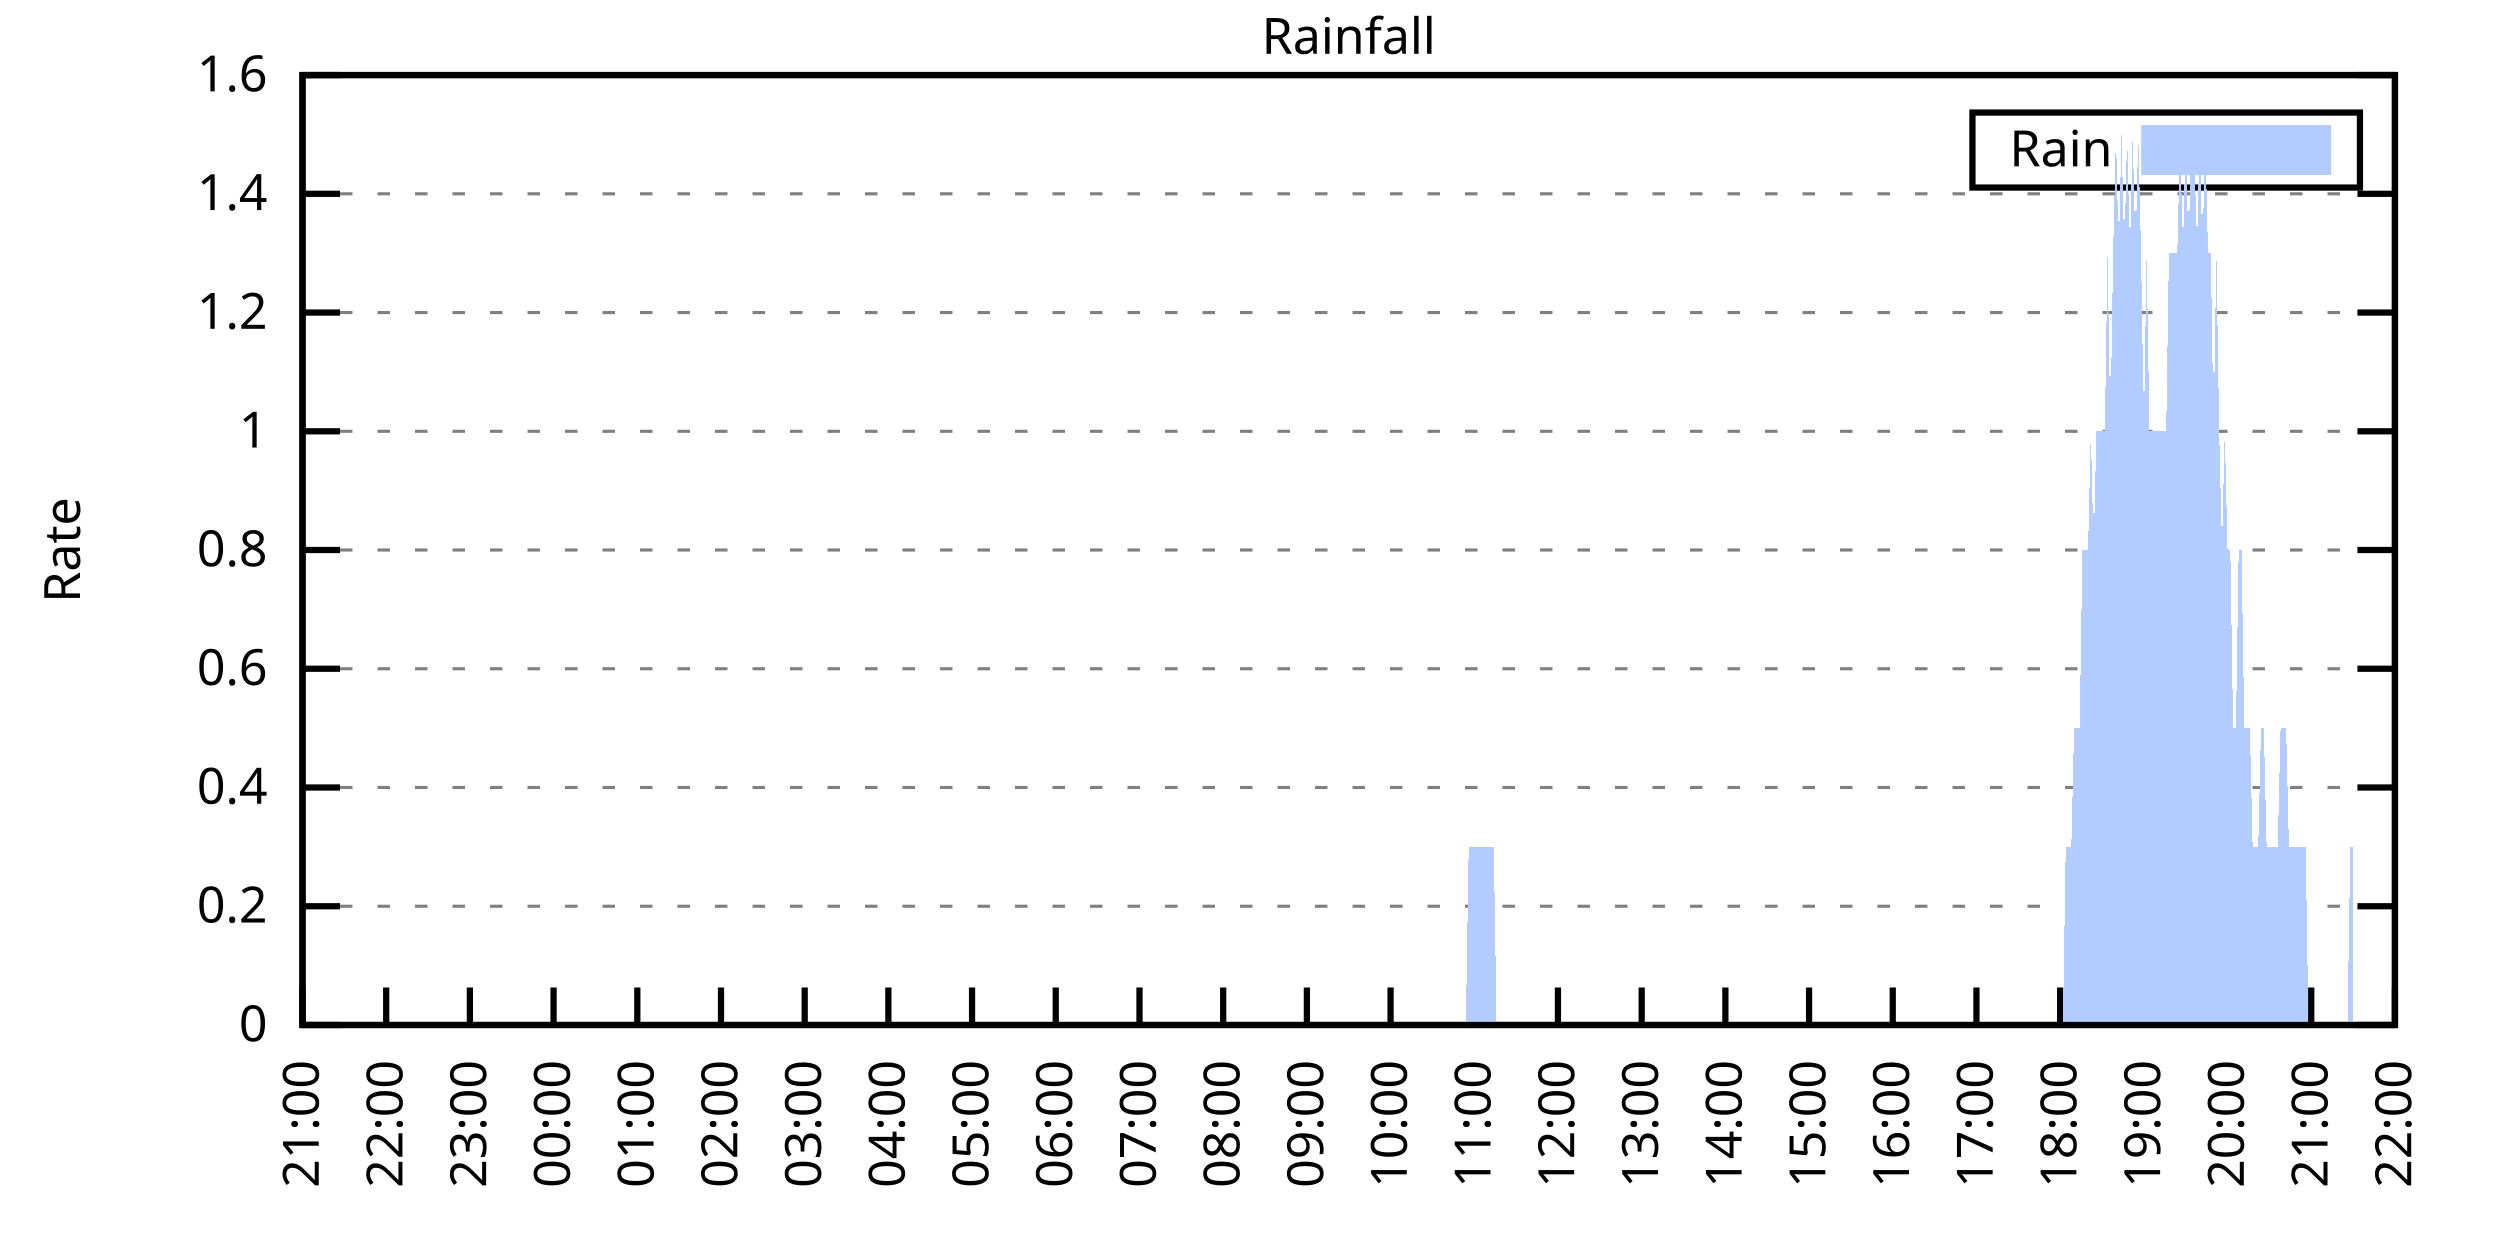
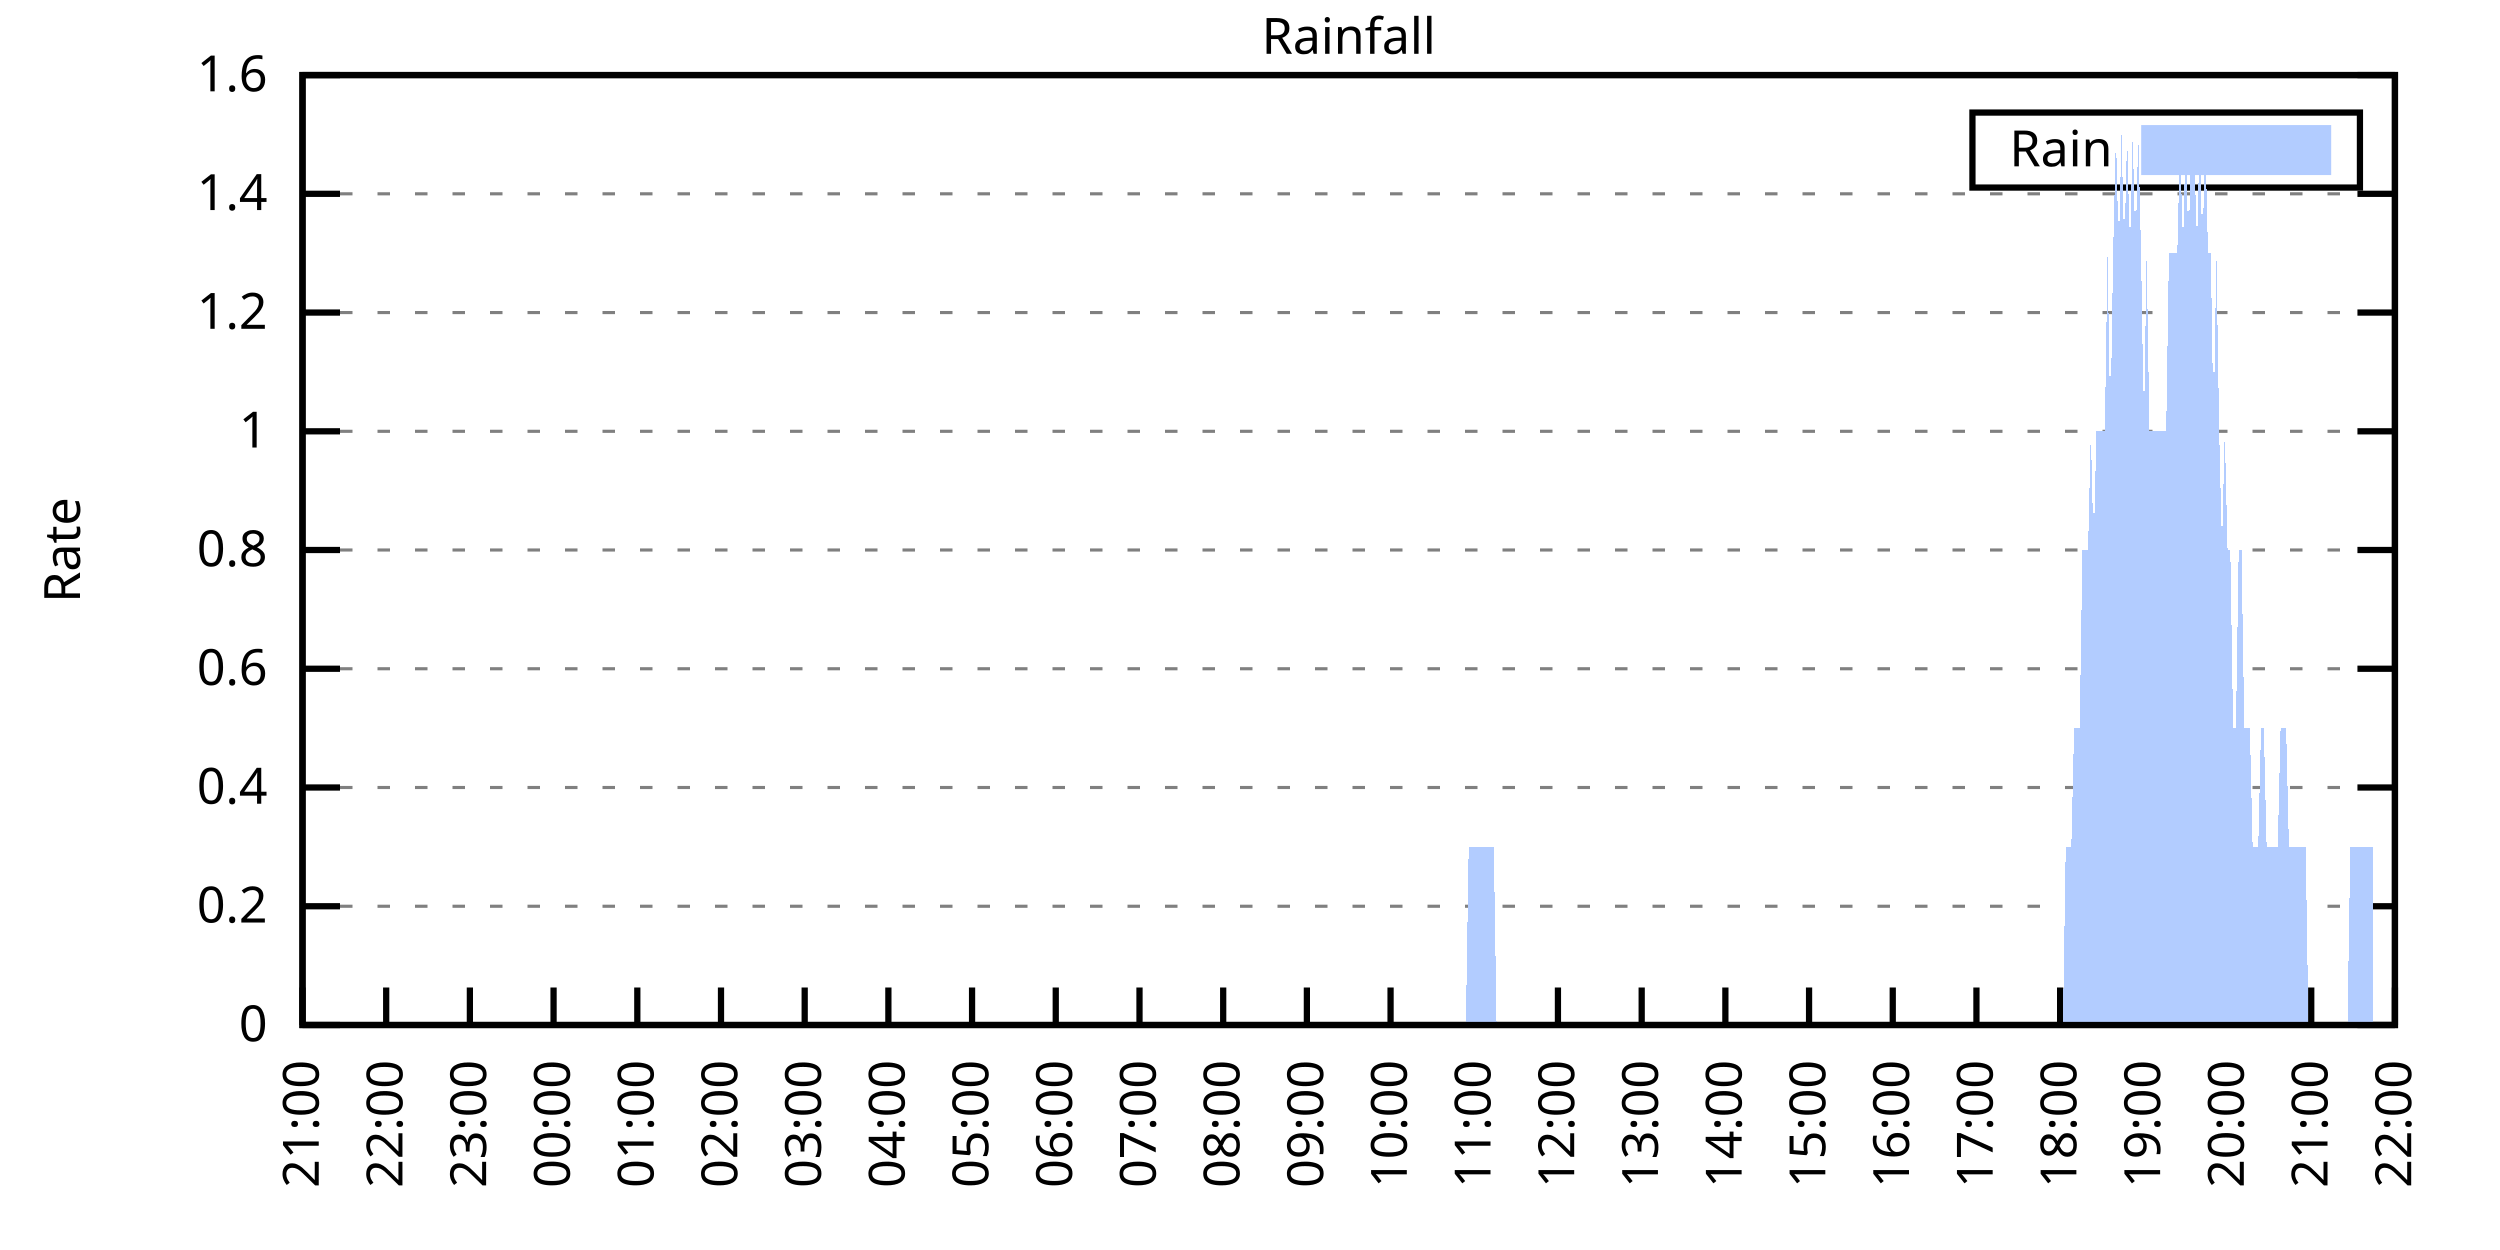
<svg xmlns="http://www.w3.org/2000/svg" xmlns:xlink="http://www.w3.org/1999/xlink" width="400" height="200" viewBox="0 0 400 200">
  <g id="gnuplot_canvas">
    <rect x="0" y="0" width="400" height="200" fill="none" />
    <defs>
      <circle id="gpDot" r="0.5" stroke-width="0.5" stroke="currentColor" />
      <path id="gpPt0" stroke-width="0.333" stroke="currentColor" d="M-1,0 h2 M0,-1 v2" />
      <path id="gpPt1" stroke-width="0.333" stroke="currentColor" d="M-1,-1 L1,1 M1,-1 L-1,1" />
      <path id="gpPt2" stroke-width="0.333" stroke="currentColor" d="M-1,0 L1,0 M0,-1 L0,1 M-1,-1 L1,1 M-1,1 L1,-1" />
      <rect id="gpPt3" stroke-width="0.333" stroke="currentColor" x="-1" y="-1" width="2" height="2" />
      <rect id="gpPt4" stroke-width="0.333" stroke="currentColor" fill="currentColor" x="-1" y="-1" width="2" height="2" />
      <circle id="gpPt5" stroke-width="0.333" stroke="currentColor" cx="0" cy="0" r="1" />
      <use xlink:href="#gpPt5" id="gpPt6" fill="currentColor" stroke="none" />
      <path id="gpPt7" stroke-width="0.333" stroke="currentColor" d="M0,-1.33 L-1.33,0.67 L1.33,0.67 z" />
      <use xlink:href="#gpPt7" id="gpPt8" fill="currentColor" stroke="none" />
      <use xlink:href="#gpPt7" id="gpPt9" stroke="currentColor" transform="rotate(180)" />
      <use xlink:href="#gpPt9" id="gpPt10" fill="currentColor" stroke="none" />
      <use xlink:href="#gpPt3" id="gpPt11" stroke="currentColor" transform="rotate(45)" />
      <use xlink:href="#gpPt11" id="gpPt12" fill="currentColor" stroke="none" />
      <path id="gpPt13" stroke-width="0.333" stroke="currentColor" d="M0,1.330 L1.265,0.411 L0.782,-1.067 L-0.782,-1.076 L-1.265,0.411 z" />
      <use xlink:href="#gpPt13" id="gpPt14" fill="currentColor" stroke="none" />
      <filter id="textbox" filterUnits="objectBoundingBox" x="0" y="0" height="1" width="1">
        <feFlood flood-color="white" flood-opacity="1" result="bgnd" />
        <feComposite in="SourceGraphic" in2="bgnd" operator="atop" />
      </filter>
      <filter id="greybox" filterUnits="objectBoundingBox" x="0" y="0" height="1" width="1">
        <feFlood flood-color="lightgrey" flood-opacity="1" result="grey" />
        <feComposite in="SourceGraphic" in2="grey" operator="atop" />
      </filter>
    </defs>
    <g fill="none" color="white" stroke="currentColor" stroke-width="1.00" stroke-linecap="butt" stroke-linejoin="miter">
</g>
    <g fill="none" color="black" stroke="currentColor" stroke-width="1.00" stroke-linecap="butt" stroke-linejoin="miter">
      <g stroke="none" shape-rendering="crispEdges">
        <polygon fill="rgb(255, 255, 255)" points="48.40,164.00 383.18,164.00 383.18,12.02 48.40,12.02 " />
      </g>
    </g>
    <g fill="none" color="black" stroke="currentColor" stroke-width="1.00" stroke-linecap="butt" stroke-linejoin="miter">
</g>
    <g fill="none" color="black" stroke="black" stroke-width="0.50" stroke-linecap="butt" stroke-linejoin="miter">
</g>
    <g fill="none" color="gray" stroke="currentColor" stroke-width="0.50" stroke-linecap="butt" stroke-linejoin="miter">
      <path stroke="gray" stroke-dasharray="2,4" class="gridline" d="M48.40,164.00 L383.19,164.00  " />
    </g>
    <g fill="none" color="gray" stroke="gray" stroke-width="1.00" stroke-linecap="butt" stroke-linejoin="miter">
</g>
    <g fill="none" color="black" stroke="currentColor" stroke-width="1.00" stroke-linecap="butt" stroke-linejoin="miter">
      <path stroke="black" d="M48.40,164.00 L54.40,164.00 M383.19,164.00 L377.19,164.00  " />
      <g transform="translate(42.80,166.60)" stroke="none" fill="black" font-family="Sans" font-size="8.00" text-anchor="end">
        <text>
          <tspan font-family="Sans"> 0</tspan>
        </text>
      </g>
    </g>
    <g fill="none" color="black" stroke="currentColor" stroke-width="1.00" stroke-linecap="butt" stroke-linejoin="miter">
</g>
    <g fill="none" color="black" stroke="black" stroke-width="0.50" stroke-linecap="butt" stroke-linejoin="miter">
</g>
    <g fill="none" color="gray" stroke="currentColor" stroke-width="0.50" stroke-linecap="butt" stroke-linejoin="miter">
      <path stroke="gray" stroke-dasharray="2,4" class="gridline" d="M48.40,145.00 L383.19,145.00  " />
    </g>
    <g fill="none" color="gray" stroke="gray" stroke-width="1.00" stroke-linecap="butt" stroke-linejoin="miter">
</g>
    <g fill="none" color="black" stroke="currentColor" stroke-width="1.00" stroke-linecap="butt" stroke-linejoin="miter">
      <path stroke="black" d="M48.40,145.00 L54.40,145.00 M383.19,145.00 L377.19,145.00  " />
      <g transform="translate(42.80,147.60)" stroke="none" fill="black" font-family="Sans" font-size="8.00" text-anchor="end">
        <text>
          <tspan font-family="Sans"> 0.2</tspan>
        </text>
      </g>
    </g>
    <g fill="none" color="black" stroke="currentColor" stroke-width="1.00" stroke-linecap="butt" stroke-linejoin="miter">
</g>
    <g fill="none" color="black" stroke="black" stroke-width="0.50" stroke-linecap="butt" stroke-linejoin="miter">
</g>
    <g fill="none" color="gray" stroke="currentColor" stroke-width="0.50" stroke-linecap="butt" stroke-linejoin="miter">
      <path stroke="gray" stroke-dasharray="2,4" class="gridline" d="M48.40,126.00 L383.19,126.00  " />
    </g>
    <g fill="none" color="gray" stroke="gray" stroke-width="1.00" stroke-linecap="butt" stroke-linejoin="miter">
</g>
    <g fill="none" color="black" stroke="currentColor" stroke-width="1.00" stroke-linecap="butt" stroke-linejoin="miter">
      <path stroke="black" d="M48.40,126.00 L54.40,126.00 M383.19,126.00 L377.19,126.00  " />
      <g transform="translate(42.80,128.60)" stroke="none" fill="black" font-family="Sans" font-size="8.00" text-anchor="end">
        <text>
          <tspan font-family="Sans"> 0.4</tspan>
        </text>
      </g>
    </g>
    <g fill="none" color="black" stroke="currentColor" stroke-width="1.00" stroke-linecap="butt" stroke-linejoin="miter">
</g>
    <g fill="none" color="black" stroke="black" stroke-width="0.50" stroke-linecap="butt" stroke-linejoin="miter">
</g>
    <g fill="none" color="gray" stroke="currentColor" stroke-width="0.50" stroke-linecap="butt" stroke-linejoin="miter">
      <path stroke="gray" stroke-dasharray="2,4" class="gridline" d="M48.40,107.00 L383.19,107.00  " />
    </g>
    <g fill="none" color="gray" stroke="gray" stroke-width="1.00" stroke-linecap="butt" stroke-linejoin="miter">
</g>
    <g fill="none" color="black" stroke="currentColor" stroke-width="1.00" stroke-linecap="butt" stroke-linejoin="miter">
      <path stroke="black" d="M48.40,107.00 L54.40,107.00 M383.19,107.00 L377.19,107.00  " />
      <g transform="translate(42.80,109.60)" stroke="none" fill="black" font-family="Sans" font-size="8.00" text-anchor="end">
        <text>
          <tspan font-family="Sans"> 0.6</tspan>
        </text>
      </g>
    </g>
    <g fill="none" color="black" stroke="currentColor" stroke-width="1.00" stroke-linecap="butt" stroke-linejoin="miter">
</g>
    <g fill="none" color="black" stroke="black" stroke-width="0.50" stroke-linecap="butt" stroke-linejoin="miter">
</g>
    <g fill="none" color="gray" stroke="currentColor" stroke-width="0.50" stroke-linecap="butt" stroke-linejoin="miter">
      <path stroke="gray" stroke-dasharray="2,4" class="gridline" d="M48.40,88.00 L383.19,88.00  " />
    </g>
    <g fill="none" color="gray" stroke="gray" stroke-width="1.00" stroke-linecap="butt" stroke-linejoin="miter">
</g>
    <g fill="none" color="black" stroke="currentColor" stroke-width="1.00" stroke-linecap="butt" stroke-linejoin="miter">
      <path stroke="black" d="M48.40,88.00 L54.40,88.00 M383.19,88.00 L377.19,88.00  " />
      <g transform="translate(42.80,90.60)" stroke="none" fill="black" font-family="Sans" font-size="8.00" text-anchor="end">
        <text>
          <tspan font-family="Sans"> 0.8</tspan>
        </text>
      </g>
    </g>
    <g fill="none" color="black" stroke="currentColor" stroke-width="1.00" stroke-linecap="butt" stroke-linejoin="miter">
</g>
    <g fill="none" color="black" stroke="black" stroke-width="0.50" stroke-linecap="butt" stroke-linejoin="miter">
</g>
    <g fill="none" color="gray" stroke="currentColor" stroke-width="0.50" stroke-linecap="butt" stroke-linejoin="miter">
      <path stroke="gray" stroke-dasharray="2,4" class="gridline" d="M48.40,69.01 L383.19,69.01  " />
    </g>
    <g fill="none" color="gray" stroke="gray" stroke-width="1.00" stroke-linecap="butt" stroke-linejoin="miter">
</g>
    <g fill="none" color="black" stroke="currentColor" stroke-width="1.00" stroke-linecap="butt" stroke-linejoin="miter">
      <path stroke="black" d="M48.40,69.01 L54.40,69.01 M383.19,69.01 L377.19,69.01  " />
      <g transform="translate(42.80,71.61)" stroke="none" fill="black" font-family="Sans" font-size="8.00" text-anchor="end">
        <text>
          <tspan font-family="Sans"> 1</tspan>
        </text>
      </g>
    </g>
    <g fill="none" color="black" stroke="currentColor" stroke-width="1.00" stroke-linecap="butt" stroke-linejoin="miter">
</g>
    <g fill="none" color="black" stroke="black" stroke-width="0.50" stroke-linecap="butt" stroke-linejoin="miter">
</g>
    <g fill="none" color="gray" stroke="currentColor" stroke-width="0.50" stroke-linecap="butt" stroke-linejoin="miter">
      <path stroke="gray" stroke-dasharray="2,4" class="gridline" d="M48.40,50.01 L383.19,50.01  " />
    </g>
    <g fill="none" color="gray" stroke="gray" stroke-width="1.00" stroke-linecap="butt" stroke-linejoin="miter">
</g>
    <g fill="none" color="black" stroke="currentColor" stroke-width="1.00" stroke-linecap="butt" stroke-linejoin="miter">
      <path stroke="black" d="M48.40,50.01 L54.40,50.01 M383.19,50.01 L377.19,50.01  " />
      <g transform="translate(42.80,52.61)" stroke="none" fill="black" font-family="Sans" font-size="8.00" text-anchor="end">
        <text>
          <tspan font-family="Sans"> 1.2</tspan>
        </text>
      </g>
    </g>
    <g fill="none" color="black" stroke="currentColor" stroke-width="1.00" stroke-linecap="butt" stroke-linejoin="miter">
</g>
    <g fill="none" color="black" stroke="black" stroke-width="0.50" stroke-linecap="butt" stroke-linejoin="miter">
</g>
    <g fill="none" color="gray" stroke="currentColor" stroke-width="0.50" stroke-linecap="butt" stroke-linejoin="miter">
      <path stroke="gray" stroke-dasharray="2,4" class="gridline" d="M48.40,31.01 L383.19,31.01  " />
    </g>
    <g fill="none" color="gray" stroke="gray" stroke-width="1.00" stroke-linecap="butt" stroke-linejoin="miter">
</g>
    <g fill="none" color="black" stroke="currentColor" stroke-width="1.00" stroke-linecap="butt" stroke-linejoin="miter">
      <path stroke="black" d="M48.40,31.01 L54.40,31.01 M383.19,31.01 L377.19,31.01  " />
      <g transform="translate(42.80,33.61)" stroke="none" fill="black" font-family="Sans" font-size="8.00" text-anchor="end">
        <text>
          <tspan font-family="Sans"> 1.4</tspan>
        </text>
      </g>
    </g>
    <g fill="none" color="black" stroke="currentColor" stroke-width="1.00" stroke-linecap="butt" stroke-linejoin="miter">
</g>
    <g fill="none" color="black" stroke="black" stroke-width="0.50" stroke-linecap="butt" stroke-linejoin="miter">
</g>
    <g fill="none" color="gray" stroke="currentColor" stroke-width="0.50" stroke-linecap="butt" stroke-linejoin="miter">
      <path stroke="gray" stroke-dasharray="2,4" class="gridline" d="M48.40,12.01 L383.19,12.01  " />
    </g>
    <g fill="none" color="gray" stroke="gray" stroke-width="1.00" stroke-linecap="butt" stroke-linejoin="miter">
</g>
    <g fill="none" color="black" stroke="currentColor" stroke-width="1.00" stroke-linecap="butt" stroke-linejoin="miter">
      <path stroke="black" d="M48.40,12.01 L54.40,12.01 M383.19,12.01 L377.19,12.01  " />
      <g transform="translate(42.80,14.61)" stroke="none" fill="black" font-family="Sans" font-size="8.00" text-anchor="end">
        <text>
          <tspan font-family="Sans"> 1.6</tspan>
        </text>
      </g>
    </g>
    <g fill="none" color="black" stroke="currentColor" stroke-width="1.00" stroke-linecap="butt" stroke-linejoin="miter">
      <path stroke="black" d="M48.40,164.00 L48.40,158.00  " />
      <g transform="translate(51.00,169.60) rotate(270.00)" stroke="none" fill="black" font-family="Sans" font-size="8.00" text-anchor="end">
        <text>
          <tspan font-family="Sans">21:00</tspan>
        </text>
      </g>
    </g>
    <g fill="none" color="black" stroke="currentColor" stroke-width="1.00" stroke-linecap="butt" stroke-linejoin="miter">
      <path stroke="black" d="M61.79,164.00 L61.79,158.00  " />
      <g transform="translate(64.39,169.60) rotate(270.00)" stroke="none" fill="black" font-family="Sans" font-size="8.00" text-anchor="end">
        <text>
          <tspan font-family="Sans">22:00</tspan>
        </text>
      </g>
    </g>
    <g fill="none" color="black" stroke="currentColor" stroke-width="1.00" stroke-linecap="butt" stroke-linejoin="miter">
      <path stroke="black" d="M75.18,164.00 L75.18,158.00  " />
      <g transform="translate(77.78,169.60) rotate(270.00)" stroke="none" fill="black" font-family="Sans" font-size="8.00" text-anchor="end">
        <text>
          <tspan font-family="Sans">23:00</tspan>
        </text>
      </g>
    </g>
    <g fill="none" color="black" stroke="currentColor" stroke-width="1.00" stroke-linecap="butt" stroke-linejoin="miter">
      <path stroke="black" d="M88.57,164.00 L88.57,158.00  " />
      <g transform="translate(91.17,169.60) rotate(270.00)" stroke="none" fill="black" font-family="Sans" font-size="8.00" text-anchor="end">
        <text>
          <tspan font-family="Sans">00:00</tspan>
        </text>
      </g>
    </g>
    <g fill="none" color="black" stroke="currentColor" stroke-width="1.00" stroke-linecap="butt" stroke-linejoin="miter">
      <path stroke="black" d="M101.97,164.00 L101.97,158.00  " />
      <g transform="translate(104.57,169.60) rotate(270.00)" stroke="none" fill="black" font-family="Sans" font-size="8.00" text-anchor="end">
        <text>
          <tspan font-family="Sans">01:00</tspan>
        </text>
      </g>
    </g>
    <g fill="none" color="black" stroke="currentColor" stroke-width="1.00" stroke-linecap="butt" stroke-linejoin="miter">
      <path stroke="black" d="M115.36,164.00 L115.36,158.00  " />
      <g transform="translate(117.96,169.60) rotate(270.00)" stroke="none" fill="black" font-family="Sans" font-size="8.00" text-anchor="end">
        <text>
          <tspan font-family="Sans">02:00</tspan>
        </text>
      </g>
    </g>
    <g fill="none" color="black" stroke="currentColor" stroke-width="1.00" stroke-linecap="butt" stroke-linejoin="miter">
      <path stroke="black" d="M128.75,164.00 L128.75,158.00  " />
      <g transform="translate(131.35,169.60) rotate(270.00)" stroke="none" fill="black" font-family="Sans" font-size="8.00" text-anchor="end">
        <text>
          <tspan font-family="Sans">03:00</tspan>
        </text>
      </g>
    </g>
    <g fill="none" color="black" stroke="currentColor" stroke-width="1.00" stroke-linecap="butt" stroke-linejoin="miter">
      <path stroke="black" d="M142.14,164.00 L142.14,158.00  " />
      <g transform="translate(144.74,169.60) rotate(270.00)" stroke="none" fill="black" font-family="Sans" font-size="8.00" text-anchor="end">
        <text>
          <tspan font-family="Sans">04:00</tspan>
        </text>
      </g>
    </g>
    <g fill="none" color="black" stroke="currentColor" stroke-width="1.00" stroke-linecap="butt" stroke-linejoin="miter">
      <path stroke="black" d="M155.53,164.00 L155.53,158.00  " />
      <g transform="translate(158.13,169.60) rotate(270.00)" stroke="none" fill="black" font-family="Sans" font-size="8.00" text-anchor="end">
        <text>
          <tspan font-family="Sans">05:00</tspan>
        </text>
      </g>
    </g>
    <g fill="none" color="black" stroke="currentColor" stroke-width="1.00" stroke-linecap="butt" stroke-linejoin="miter">
      <path stroke="black" d="M168.92,164.00 L168.92,158.00  " />
      <g transform="translate(171.52,169.60) rotate(270.00)" stroke="none" fill="black" font-family="Sans" font-size="8.00" text-anchor="end">
        <text>
          <tspan font-family="Sans">06:00</tspan>
        </text>
      </g>
    </g>
    <g fill="none" color="black" stroke="currentColor" stroke-width="1.00" stroke-linecap="butt" stroke-linejoin="miter">
      <path stroke="black" d="M182.32,164.00 L182.32,158.00  " />
      <g transform="translate(184.92,169.60) rotate(270.00)" stroke="none" fill="black" font-family="Sans" font-size="8.00" text-anchor="end">
        <text>
          <tspan font-family="Sans">07:00</tspan>
        </text>
      </g>
    </g>
    <g fill="none" color="black" stroke="currentColor" stroke-width="1.00" stroke-linecap="butt" stroke-linejoin="miter">
      <path stroke="black" d="M195.71,164.00 L195.71,158.00  " />
      <g transform="translate(198.31,169.60) rotate(270.00)" stroke="none" fill="black" font-family="Sans" font-size="8.00" text-anchor="end">
        <text>
          <tspan font-family="Sans">08:00</tspan>
        </text>
      </g>
    </g>
    <g fill="none" color="black" stroke="currentColor" stroke-width="1.00" stroke-linecap="butt" stroke-linejoin="miter">
      <path stroke="black" d="M209.10,164.00 L209.10,158.00  " />
      <g transform="translate(211.70,169.60) rotate(270.00)" stroke="none" fill="black" font-family="Sans" font-size="8.00" text-anchor="end">
        <text>
          <tspan font-family="Sans">09:00</tspan>
        </text>
      </g>
    </g>
    <g fill="none" color="black" stroke="currentColor" stroke-width="1.00" stroke-linecap="butt" stroke-linejoin="miter">
      <path stroke="black" d="M222.49,164.00 L222.49,158.00  " />
      <g transform="translate(225.09,169.60) rotate(270.00)" stroke="none" fill="black" font-family="Sans" font-size="8.00" text-anchor="end">
        <text>
          <tspan font-family="Sans">10:00</tspan>
        </text>
      </g>
    </g>
    <g fill="none" color="black" stroke="currentColor" stroke-width="1.00" stroke-linecap="butt" stroke-linejoin="miter">
      <path stroke="black" d="M235.88,164.00 L235.88,158.00  " />
      <g transform="translate(238.48,169.60) rotate(270.00)" stroke="none" fill="black" font-family="Sans" font-size="8.00" text-anchor="end">
        <text>
          <tspan font-family="Sans">11:00</tspan>
        </text>
      </g>
    </g>
    <g fill="none" color="black" stroke="currentColor" stroke-width="1.00" stroke-linecap="butt" stroke-linejoin="miter">
      <path stroke="black" d="M249.27,164.00 L249.27,158.00  " />
      <g transform="translate(251.87,169.60) rotate(270.00)" stroke="none" fill="black" font-family="Sans" font-size="8.00" text-anchor="end">
        <text>
          <tspan font-family="Sans">12:00</tspan>
        </text>
      </g>
    </g>
    <g fill="none" color="black" stroke="currentColor" stroke-width="1.00" stroke-linecap="butt" stroke-linejoin="miter">
      <path stroke="black" d="M262.67,164.00 L262.67,158.00  " />
      <g transform="translate(265.27,169.60) rotate(270.00)" stroke="none" fill="black" font-family="Sans" font-size="8.00" text-anchor="end">
        <text>
          <tspan font-family="Sans">13:00</tspan>
        </text>
      </g>
    </g>
    <g fill="none" color="black" stroke="currentColor" stroke-width="1.00" stroke-linecap="butt" stroke-linejoin="miter">
      <path stroke="black" d="M276.06,164.00 L276.06,158.00  " />
      <g transform="translate(278.66,169.60) rotate(270.00)" stroke="none" fill="black" font-family="Sans" font-size="8.00" text-anchor="end">
        <text>
          <tspan font-family="Sans">14:00</tspan>
        </text>
      </g>
    </g>
    <g fill="none" color="black" stroke="currentColor" stroke-width="1.00" stroke-linecap="butt" stroke-linejoin="miter">
      <path stroke="black" d="M289.45,164.00 L289.45,158.00  " />
      <g transform="translate(292.05,169.60) rotate(270.00)" stroke="none" fill="black" font-family="Sans" font-size="8.00" text-anchor="end">
        <text>
          <tspan font-family="Sans">15:00</tspan>
        </text>
      </g>
    </g>
    <g fill="none" color="black" stroke="currentColor" stroke-width="1.00" stroke-linecap="butt" stroke-linejoin="miter">
      <path stroke="black" d="M302.84,164.00 L302.84,158.00  " />
      <g transform="translate(305.44,169.60) rotate(270.00)" stroke="none" fill="black" font-family="Sans" font-size="8.00" text-anchor="end">
        <text>
          <tspan font-family="Sans">16:00</tspan>
        </text>
      </g>
    </g>
    <g fill="none" color="black" stroke="currentColor" stroke-width="1.00" stroke-linecap="butt" stroke-linejoin="miter">
      <path stroke="black" d="M316.23,164.00 L316.23,158.00  " />
      <g transform="translate(318.83,169.60) rotate(270.00)" stroke="none" fill="black" font-family="Sans" font-size="8.00" text-anchor="end">
        <text>
          <tspan font-family="Sans">17:00</tspan>
        </text>
      </g>
    </g>
    <g fill="none" color="black" stroke="currentColor" stroke-width="1.00" stroke-linecap="butt" stroke-linejoin="miter">
      <path stroke="black" d="M329.62,164.00 L329.62,158.00  " />
      <g transform="translate(332.22,169.60) rotate(270.00)" stroke="none" fill="black" font-family="Sans" font-size="8.00" text-anchor="end">
        <text>
          <tspan font-family="Sans">18:00</tspan>
        </text>
      </g>
    </g>
    <g fill="none" color="black" stroke="currentColor" stroke-width="1.00" stroke-linecap="butt" stroke-linejoin="miter">
      <path stroke="black" d="M343.02,164.00 L343.02,158.00  " />
      <g transform="translate(345.62,169.60) rotate(270.00)" stroke="none" fill="black" font-family="Sans" font-size="8.00" text-anchor="end">
        <text>
          <tspan font-family="Sans">19:00</tspan>
        </text>
      </g>
    </g>
    <g fill="none" color="black" stroke="currentColor" stroke-width="1.00" stroke-linecap="butt" stroke-linejoin="miter">
      <path stroke="black" d="M356.41,164.00 L356.41,158.00  " />
      <g transform="translate(359.01,169.60) rotate(270.00)" stroke="none" fill="black" font-family="Sans" font-size="8.00" text-anchor="end">
        <text>
          <tspan font-family="Sans">20:00</tspan>
        </text>
      </g>
    </g>
    <g fill="none" color="black" stroke="currentColor" stroke-width="1.00" stroke-linecap="butt" stroke-linejoin="miter">
      <path stroke="black" d="M369.80,164.00 L369.80,158.00  " />
      <g transform="translate(372.40,169.60) rotate(270.00)" stroke="none" fill="black" font-family="Sans" font-size="8.00" text-anchor="end">
        <text>
          <tspan font-family="Sans">21:00</tspan>
        </text>
      </g>
    </g>
    <g fill="none" color="black" stroke="currentColor" stroke-width="1.00" stroke-linecap="butt" stroke-linejoin="miter">
      <path stroke="black" d="M383.19,164.00 L383.19,158.00  " />
      <g transform="translate(385.79,169.60) rotate(270.00)" stroke="none" fill="black" font-family="Sans" font-size="8.00" text-anchor="end">
        <text>
          <tspan font-family="Sans">22:00</tspan>
        </text>
      </g>
    </g>
    <g fill="none" color="black" stroke="currentColor" stroke-width="1.00" stroke-linecap="butt" stroke-linejoin="miter">
</g>
    <g fill="none" color="black" stroke="currentColor" stroke-width="1.00" stroke-linecap="butt" stroke-linejoin="miter">
      <path stroke="black" d="M48.40,12.01 L48.40,164.00 L383.19,164.00 L383.19,12.01 L48.40,12.01 Z  " />
    </g>
    <g fill="none" color="black" stroke="currentColor" stroke-width="1.00" stroke-linecap="butt" stroke-linejoin="miter">
</g>
    <g fill="none" color="black" stroke="currentColor" stroke-width="1.00" stroke-linecap="butt" stroke-linejoin="miter">
      <path stroke="black" d="M315.59,30.01 L315.59,18.01 L377.59,18.01 L377.59,30.01 L315.59,30.01 Z  " />
    </g>
    <g id="Rainfall_plot_1">
      <g fill="none" color="white" stroke="black" stroke-width="2.00" stroke-linecap="butt" stroke-linejoin="miter">
</g>
      <g fill="none" color="black" stroke="currentColor" stroke-width="2.00" stroke-linecap="butt" stroke-linejoin="miter">
        <g transform="translate(337.99,26.61)" stroke="none" fill="black" font-family="Sans" font-size="8.00" text-anchor="end">
          <text>
            <tspan font-family="Sans">Rain</tspan>
          </text>
        </g>
      </g>
      <g fill="none" color="black" stroke="currentColor" stroke-width="2.00" stroke-linecap="butt" stroke-linejoin="miter">
        <g stroke="none" shape-rendering="crispEdges">
          <polygon fill="rgb(178, 204, 255)" points="343.59,27.01 371.99,27.01 371.99,21.01 343.59,21.01 " />
        </g>
        <path stroke="rgb(178, 204, 255)" d="M343.59,27.01 L371.99,27.01 L371.99,21.01 L343.59,21.01 L343.59,27.01 Z  " />
      </g>
      <g fill="none" color="black" stroke="currentColor" stroke-width="2.00" stroke-linecap="butt" stroke-linejoin="miter">
        <g stroke="none" shape-rendering="crispEdges">
-           <polygon fill="rgb(178, 204, 255)" points="55.32,164.00 55.54,164.00 55.99,164.00 56.43,164.00 56.88,164.00 57.33,164.00 57.77,164.00 58.22,164.00 58.67,164.00 59.11,164.00 59.56,164.00 60.01,164.00 60.45,164.00 60.90,164.00 61.35,164.00 61.79,164.00 62.24,164.00 62.68,164.00 63.13,164.00 63.58,164.00 64.02,164.00 64.47,164.00 64.92,164.00 65.36,164.00 65.81,164.00 66.26,164.00 66.70,164.00 67.15,164.00 67.59,164.00 68.04,164.00 68.49,164.00 68.93,164.00 69.38,164.00 69.83,164.00 70.27,164.00 70.72,164.00 71.17,164.00 71.61,164.00 72.06,164.00 72.50,164.00 72.95,164.00 73.40,164.00 73.84,164.00 74.29,164.00 74.74,164.00 75.18,164.00 75.63,164.00 76.08,164.00 76.52,164.00 76.97,164.00 77.42,164.00 77.86,164.00 78.31,164.00 78.75,164.00 79.20,164.00 79.65,164.00 80.09,164.00 80.54,164.00 80.99,164.00 81.43,164.00 81.88,164.00 82.33,164.00 82.77,164.00 83.22,164.00 83.66,164.00 84.11,164.00 84.56,164.00 85.00,164.00 85.45,164.00 85.90,164.00 86.34,164.00 86.79,164.00 87.24,164.00 87.68,164.00 88.13,164.00 88.57,164.00 89.02,164.00 89.47,164.00 89.91,164.00 90.36,164.00 90.81,164.00 91.25,164.00 91.70,164.00 92.15,164.00 92.59,164.00 93.04,164.00 93.49,164.00 93.93,164.00 94.38,164.00 94.82,164.00 95.27,164.00 95.72,164.00 96.16,164.00 96.61,164.00 97.06,164.00 97.50,164.00 97.95,164.00 98.40,164.00 98.84,164.00 99.29,164.00 99.73,164.00 100.18,164.00 100.63,164.00 101.07,164.00 101.52,164.00 101.97,164.00 102.41,164.00 102.86,164.00 103.31,164.00 103.75,164.00 104.20,164.00 104.64,164.00 105.09,164.00 105.54,164.00 105.98,164.00 106.43,164.00 106.88,164.00 107.32,164.00 107.77,164.00 108.22,164.00 108.66,164.00 109.11,164.00 109.55,164.00 110.00,164.00 110.45,164.00 110.89,164.00 111.34,164.00 111.79,164.00 112.23,164.00 112.68,164.00 113.13,164.00 113.57,164.00 114.02,164.00 114.47,164.00 114.91,164.00 115.36,164.00 115.80,164.00 116.25,164.00 116.70,164.00 117.14,164.00 117.59,164.00 118.04,164.00 118.48,164.00 118.93,164.00 119.38,164.00 119.82,164.00 120.27,164.00 120.71,164.00 121.16,164.00 121.61,164.00 122.05,164.00 122.50,164.00 122.95,164.00 123.39,164.00 123.84,164.00 124.29,164.00 124.73,164.00 125.18,164.00 125.62,164.00 126.07,164.00 126.52,164.00 126.96,164.00 127.41,164.00 127.86,164.00 128.30,164.00 128.75,164.00 129.20,164.00 129.64,164.00 130.09,164.00 130.54,164.00 130.98,164.00 131.43,164.00 131.87,164.00 132.32,164.00 132.77,164.00 133.21,164.00 133.66,164.00 134.11,164.00 134.55,164.00 135.00,164.00 135.45,164.00 135.89,164.00 136.34,164.00 136.78,164.00 137.23,164.00 137.68,164.00 138.12,164.00 138.57,164.00 139.02,164.00 139.46,164.00 139.91,164.00 140.36,164.00 140.80,164.00 141.25,164.00 141.69,164.00 142.14,164.00 142.59,164.00 143.03,164.00 143.48,164.00 143.93,164.00 144.37,164.00 144.82,164.00 145.27,164.00 145.71,164.00 146.16,164.00 146.61,164.00 147.05,164.00 147.50,164.00 147.94,164.00 148.39,164.00 148.84,164.00 149.28,164.00 149.73,164.00 150.18,164.00 150.62,164.00 151.07,164.00 151.52,164.00 151.96,164.00 152.41,164.00 152.85,164.00 153.30,164.00 153.75,164.00 154.19,164.00 154.64,164.00 155.09,164.00 155.53,164.00 155.98,164.00 156.43,164.00 156.87,164.00 157.32,164.00 157.76,164.00 158.21,164.00 158.66,164.00 159.10,164.00 159.55,164.00 160.00,164.00 160.44,164.00 160.89,164.00 161.34,164.00 161.78,164.00 162.23,164.00 162.67,164.00 163.12,164.00 163.57,164.00 164.01,164.00 164.46,164.00 164.91,164.00 165.35,164.00 165.80,164.00 166.25,164.00 166.69,164.00 167.14,164.00 167.59,164.00 168.03,164.00 168.48,164.00 168.92,164.00 169.37,164.00 169.82,164.00 170.26,164.00 170.71,164.00 171.16,164.00 171.60,164.00 172.05,164.00 172.50,164.00 172.94,164.00 173.39,164.00 173.83,164.00 174.28,164.00 174.73,164.00 175.17,164.00 175.62,164.00 176.07,164.00 176.51,164.00 176.96,164.00 177.41,164.00 177.85,164.00 178.30,164.00 178.74,164.00 179.19,164.00 179.64,164.00 180.08,164.00 180.53,164.00 180.98,164.00 181.42,164.00 181.87,164.00 182.32,164.00 182.76,164.00 183.21,164.00 183.66,164.00 184.10,164.00 184.55,164.00 184.99,164.00 185.44,164.00 185.89,164.00 186.33,164.00 186.78,164.00 187.23,164.00 187.67,164.00 188.12,164.00 188.57,164.00 189.01,164.00 189.46,164.00 189.90,164.00 190.35,164.00 190.80,164.00 191.24,164.00 191.69,164.00 192.14,164.00 192.58,164.00 193.03,164.00 193.48,164.00 193.92,164.00 194.37,164.00 194.81,164.00 195.26,164.00 195.71,164.00 196.15,164.00 196.60,164.00 197.05,164.00 197.49,164.00 197.94,164.00 198.39,164.00 198.83,164.00 199.28,164.00 199.73,164.00 200.17,164.00 200.62,164.00 201.06,164.00 201.51,164.00 201.96,164.00 202.40,164.00 202.85,164.00 203.30,164.00 203.74,164.00 204.19,164.00 204.64,164.00 205.08,164.00 205.53,164.00 205.97,164.00 206.42,164.00 206.87,164.00 207.31,164.00 207.76,164.00 208.21,164.00 208.65,164.00 209.10,164.00 209.55,164.00 209.99,164.00 210.44,164.00 210.88,164.00 211.33,164.00 211.78,164.00 212.22,164.00 212.67,164.00 213.12,164.00 213.56,164.00 214.01,164.00 214.46,164.00 214.90,164.00 215.35,164.00 215.80,164.00 216.24,164.00 216.69,164.00 217.13,164.00 217.58,164.00 218.03,164.00 218.47,164.00 218.92,164.00 219.37,164.00 219.81,164.00 220.26,164.00 220.71,164.00 221.15,164.00 221.60,164.00 222.04,164.00 222.49,164.00 222.94,164.00 223.38,164.00 223.83,164.00 224.28,164.00 224.72,164.00 225.17,164.00 225.62,164.00 226.06,164.00 226.51,164.00 226.95,164.00 227.40,164.00 227.85,164.00 228.29,164.00 228.74,164.00 229.19,164.00 229.63,164.00 230.08,164.00 230.53,164.00 230.97,164.00 231.42,164.00 231.86,164.00 232.31,164.00 232.76,164.00 233.20,164.00 233.65,164.00 234.10,164.00 234.54,164.00 234.99,135.50 235.44,135.50 235.88,135.50 236.33,135.50 236.78,135.50 237.22,135.50 237.67,135.50 238.11,135.50 238.56,135.50 239.01,135.50 239.45,164.00 239.90,164.00 240.35,164.00 240.79,164.00 241.24,164.00 241.69,164.00 242.13,164.00 242.58,164.00 243.02,164.00 243.47,164.00 243.92,164.00 244.36,164.00 244.81,164.00 245.26,164.00 245.70,164.00 246.15,164.00 246.60,164.00 247.04,164.00 247.49,164.00 247.93,164.00 248.38,164.00 248.83,164.00 249.27,164.00 249.72,164.00 250.17,164.00 250.61,164.00 251.06,164.00 251.51,164.00 251.95,164.00 252.40,164.00 252.85,164.00 253.29,164.00 253.74,164.00 254.18,164.00 254.63,164.00 255.08,164.00 255.52,164.00 255.97,164.00 256.42,164.00 256.86,164.00 257.31,164.00 257.76,164.00 258.20,164.00 258.65,164.00 259.09,164.00 259.54,164.00 259.99,164.00 260.43,164.00 260.88,164.00 261.33,164.00 261.77,164.00 262.22,164.00 262.67,164.00 263.11,164.00 263.56,164.00 264.00,164.00 264.45,164.00 264.90,164.00 265.34,164.00 265.79,164.00 266.24,164.00 266.68,164.00 267.13,164.00 267.58,164.00 268.02,164.00 268.47,164.00 268.92,164.00 269.36,164.00 269.81,164.00 270.25,164.00 270.70,164.00 271.15,164.00 271.59,164.00 272.04,164.00 272.49,164.00 272.93,164.00 273.38,164.00 273.83,164.00 274.27,164.00 274.72,164.00 275.16,164.00 275.61,164.00 276.06,164.00 276.50,164.00 276.95,164.00 277.40,164.00 277.84,164.00 278.29,164.00 278.74,164.00 279.18,164.00 279.63,164.00 280.07,164.00 280.52,164.00 280.97,164.00 281.41,164.00 281.86,164.00 282.31,164.00 282.75,164.00 283.20,164.00 283.65,164.00 284.09,164.00 284.54,164.00 284.98,164.00 285.43,164.00 285.88,164.00 286.32,164.00 286.77,164.00 287.22,164.00 287.66,164.00 288.11,164.00 288.56,164.00 289.00,164.00 289.45,164.00 289.90,164.00 290.34,164.00 290.79,164.00 291.23,164.00 291.68,164.00 292.13,164.00 292.57,164.00 293.02,164.00 293.47,164.00 293.91,164.00 294.36,164.00 294.81,164.00 295.25,164.00 295.70,164.00 296.14,164.00 296.59,164.00 297.04,164.00 297.48,164.00 297.93,164.00 298.38,164.00 298.82,164.00 299.27,164.00 299.72,164.00 300.16,164.00 300.61,164.00 301.05,164.00 301.50,164.00 301.95,164.00 302.39,164.00 302.84,164.00 303.29,164.00 303.73,164.00 304.18,164.00 304.63,164.00 305.07,164.00 305.52,164.00 305.97,164.00 306.41,164.00 306.86,164.00 307.30,164.00 307.75,164.00 308.20,164.00 308.64,164.00 309.09,164.00 309.54,164.00 309.98,164.00 310.43,164.00 310.88,164.00 311.32,164.00 311.77,164.00 312.21,164.00 312.66,164.00 313.11,164.00 313.55,164.00 314.00,164.00 314.45,164.00 314.89,164.00 315.34,164.00 315.79,164.00 316.23,164.00 316.68,164.00 317.12,164.00 317.57,164.00 318.02,164.00 318.46,164.00 318.91,164.00 319.36,164.00 319.80,164.00 320.25,164.00 320.70,164.00 321.14,164.00 321.59,164.00 322.04,164.00 322.48,164.00 322.93,164.00 323.37,164.00 323.82,164.00 324.27,164.00 324.71,164.00 325.16,164.00 325.61,164.00 326.05,164.00 326.50,164.00 326.95,164.00 327.39,164.00 327.84,164.00 328.28,164.00 328.73,164.00 329.18,164.00 329.62,164.00 330.07,164.00 330.52,135.50 330.96,135.50 331.41,135.50 331.86,116.50 332.30,116.50 332.75,116.50 333.19,88.00 333.64,88.00 334.09,88.00 334.53,69.01 334.98,88.00 335.43,69.01 335.87,69.01 336.32,69.01 336.77,69.01 337.21,40.51 337.66,69.01 338.10,40.51 338.55,21.51 339.00,40.51 339.44,21.51 339.89,40.51 340.34,21.51 340.78,40.51 341.23,21.51 341.68,40.51 342.12,21.51 342.57,40.51 343.02,69.01 343.46,40.51 343.91,69.01 344.35,69.01 344.80,69.01 345.25,69.01 345.69,69.01 346.14,69.01 346.59,69.01 347.03,40.51 347.48,40.51 347.93,40.51 348.37,40.51 348.82,21.51 349.26,40.51 349.71,21.51 350.16,40.51 350.60,21.51 351.05,21.51 351.50,40.51 351.94,21.51 352.39,40.51 352.84,21.51 353.28,40.51 353.73,40.51 354.17,69.01 354.62,40.51 355.07,69.01 355.51,88.00 355.96,69.01 356.41,88.00 356.85,88.00 357.30,116.50 357.75,116.50 358.19,88.00 358.64,88.00 359.09,116.50 359.53,116.50 359.98,116.50 360.42,135.50 360.87,135.50 361.32,135.50 361.76,116.50 362.21,116.50 362.66,135.50 363.10,135.50 363.55,135.50 364.00,135.50 364.44,135.50 364.89,116.50 365.33,116.50 365.78,116.50 366.23,135.50 366.67,135.50 367.12,135.50 367.57,135.50 368.01,135.50 368.46,135.50 368.91,135.50 369.35,164.00 369.80,164.00 370.24,164.00 370.69,164.00 371.14,164.00 371.58,164.00 372.03,164.00 372.48,164.00 372.92,164.00 373.37,164.00 373.82,164.00 374.26,164.00 374.71,164.00 375.16,164.00 375.60,164.00 376.05,135.50 376.49,135.50 376.49,164.00 55.32,164.00 " />
+           <polygon fill="rgb(178, 204, 255)" points="58.67,164.00 59.11,164.00 59.56,164.00 60.01,164.00 60.45,164.00 60.90,164.00 61.35,164.00 61.79,164.00 62.24,164.00 62.68,164.00 63.13,164.00 63.58,164.00 64.02,164.00 64.47,164.00 64.92,164.00 65.36,164.00 65.81,164.00 66.26,164.00 66.70,164.00 67.15,164.00 67.59,164.00 68.04,164.00 68.49,164.00 68.93,164.00 69.38,164.00 69.83,164.00 70.27,164.00 70.72,164.00 71.17,164.00 71.61,164.00 72.06,164.00 72.50,164.00 72.95,164.00 73.40,164.00 73.84,164.00 74.29,164.00 74.74,164.00 75.18,164.00 75.63,164.00 76.08,164.00 76.52,164.00 76.97,164.00 77.42,164.00 77.86,164.00 78.31,164.00 78.75,164.00 79.20,164.00 79.65,164.00 80.09,164.00 80.54,164.00 80.99,164.00 81.43,164.00 81.88,164.00 82.33,164.00 82.77,164.00 83.22,164.00 83.66,164.00 84.11,164.00 84.56,164.00 85.00,164.00 85.45,164.00 85.90,164.00 86.34,164.00 86.79,164.00 87.24,164.00 87.68,164.00 88.13,164.00 88.57,164.00 89.02,164.00 89.47,164.00 89.91,164.00 90.36,164.00 90.81,164.00 91.25,164.00 91.70,164.00 92.15,164.00 92.59,164.00 93.04,164.00 93.49,164.00 93.93,164.00 94.38,164.00 94.82,164.00 95.27,164.00 95.72,164.00 96.16,164.00 96.61,164.00 97.06,164.00 97.50,164.00 97.95,164.00 98.40,164.00 98.84,164.00 99.29,164.00 99.73,164.00 100.18,164.00 100.63,164.00 101.07,164.00 101.52,164.00 101.97,164.00 102.41,164.00 102.86,164.00 103.31,164.00 103.75,164.00 104.20,164.00 104.64,164.00 105.09,164.00 105.54,164.00 105.98,164.00 106.43,164.00 106.88,164.00 107.32,164.00 107.77,164.00 108.22,164.00 108.66,164.00 109.11,164.00 109.55,164.00 110.00,164.00 110.45,164.00 110.89,164.00 111.34,164.00 111.79,164.00 112.23,164.00 112.68,164.00 113.13,164.00 113.57,164.00 114.02,164.00 114.47,164.00 114.91,164.00 115.36,164.00 115.80,164.00 116.25,164.00 116.70,164.00 117.14,164.00 117.59,164.00 118.04,164.00 118.48,164.00 118.93,164.00 119.38,164.00 119.82,164.00 120.27,164.00 120.71,164.00 121.16,164.00 121.61,164.00 122.05,164.00 122.50,164.00 122.95,164.00 123.39,164.00 123.84,164.00 124.29,164.00 124.73,164.00 125.18,164.00 125.62,164.00 126.07,164.00 126.52,164.00 126.96,164.00 127.41,164.00 127.86,164.00 128.30,164.00 128.75,164.00 129.20,164.00 129.64,164.00 130.09,164.00 130.54,164.00 130.98,164.00 131.43,164.00 131.87,164.00 132.32,164.00 132.77,164.00 133.21,164.00 133.66,164.00 134.11,164.00 134.55,164.00 135.00,164.00 135.45,164.00 135.89,164.00 136.34,164.00 136.78,164.00 137.23,164.00 137.68,164.00 138.12,164.00 138.57,164.00 139.02,164.00 139.46,164.00 139.91,164.00 140.36,164.00 140.80,164.00 141.25,164.00 141.69,164.00 142.14,164.00 142.59,164.00 143.03,164.00 143.48,164.00 143.93,164.00 144.37,164.00 144.82,164.00 145.27,164.00 145.71,164.00 146.16,164.00 146.61,164.00 147.05,164.00 147.50,164.00 147.94,164.00 148.39,164.00 148.84,164.00 149.28,164.00 149.73,164.00 150.18,164.00 150.62,164.00 151.07,164.00 151.52,164.00 151.96,164.00 152.41,164.00 152.85,164.00 153.30,164.00 153.75,164.00 154.19,164.00 154.64,164.00 155.09,164.00 155.53,164.00 155.98,164.00 156.43,164.00 156.87,164.00 157.32,164.00 157.76,164.00 158.21,164.00 158.66,164.00 159.10,164.00 159.55,164.00 160.00,164.00 160.44,164.00 160.89,164.00 161.34,164.00 161.78,164.00 162.23,164.00 162.67,164.00 163.12,164.00 163.57,164.00 164.01,164.00 164.46,164.00 164.91,164.00 165.35,164.00 165.80,164.00 166.25,164.00 166.69,164.00 167.14,164.00 167.59,164.00 168.03,164.00 168.48,164.00 168.92,164.00 169.37,164.00 169.82,164.00 170.26,164.00 170.71,164.00 171.16,164.00 171.60,164.00 172.05,164.00 172.50,164.00 172.94,164.00 173.39,164.00 173.83,164.00 174.28,164.00 174.73,164.00 175.17,164.00 175.62,164.00 176.07,164.00 176.51,164.00 176.96,164.00 177.41,164.00 177.85,164.00 178.30,164.00 178.74,164.00 179.19,164.00 179.64,164.00 180.08,164.00 180.53,164.00 180.98,164.00 181.42,164.00 181.87,164.00 182.32,164.00 182.76,164.00 183.21,164.00 183.66,164.00 184.10,164.00 184.55,164.00 184.99,164.00 185.44,164.00 185.89,164.00 186.33,164.00 186.78,164.00 187.23,164.00 187.67,164.00 188.12,164.00 188.57,164.00 189.01,164.00 189.46,164.00 189.90,164.00 190.35,164.00 190.80,164.00 191.24,164.00 191.69,164.00 192.14,164.00 192.58,164.00 193.03,164.00 193.48,164.00 193.92,164.00 194.37,164.00 194.81,164.00 195.26,164.00 195.71,164.00 196.15,164.00 196.60,164.00 197.05,164.00 197.49,164.00 197.94,164.00 198.39,164.00 198.83,164.00 199.28,164.00 199.73,164.00 200.17,164.00 200.62,164.00 201.06,164.00 201.51,164.00 201.96,164.00 202.40,164.00 202.85,164.00 203.30,164.00 203.74,164.00 204.19,164.00 204.64,164.00 205.08,164.00 205.53,164.00 205.97,164.00 206.42,164.00 206.87,164.00 207.31,164.00 207.76,164.00 208.21,164.00 208.65,164.00 209.10,164.00 209.55,164.00 209.99,164.00 210.44,164.00 210.88,164.00 211.33,164.00 211.78,164.00 212.22,164.00 212.67,164.00 213.12,164.00 213.56,164.00 214.01,164.00 214.46,164.00 214.90,164.00 215.35,164.00 215.80,164.00 216.24,164.00 216.69,164.00 217.13,164.00 217.58,164.00 218.03,164.00 218.47,164.00 218.92,164.00 219.37,164.00 219.81,164.00 220.26,164.00 220.71,164.00 221.15,164.00 221.60,164.00 222.04,164.00 222.49,164.00 222.94,164.00 223.38,164.00 223.83,164.00 224.28,164.00 224.72,164.00 225.17,164.00 225.62,164.00 226.06,164.00 226.51,164.00 226.95,164.00 227.40,164.00 227.85,164.00 228.29,164.00 228.74,164.00 229.19,164.00 229.63,164.00 230.08,164.00 230.53,164.00 230.97,164.00 231.42,164.00 231.86,164.00 232.31,164.00 232.76,164.00 233.20,164.00 233.65,164.00 234.10,164.00 234.54,164.00 234.99,135.50 235.44,135.50 235.88,135.50 236.33,135.50 236.78,135.50 237.22,135.50 237.67,135.50 238.11,135.50 238.56,135.50 239.01,135.50 239.45,164.00 239.90,164.00 240.35,164.00 240.79,164.00 241.24,164.00 241.69,164.00 242.13,164.00 242.58,164.00 243.02,164.00 243.47,164.00 243.92,164.00 244.36,164.00 244.81,164.00 245.26,164.00 245.70,164.00 246.15,164.00 246.60,164.00 247.04,164.00 247.49,164.00 247.93,164.00 248.38,164.00 248.83,164.00 249.27,164.00 249.72,164.00 250.17,164.00 250.61,164.00 251.06,164.00 251.51,164.00 251.95,164.00 252.40,164.00 252.85,164.00 253.29,164.00 253.74,164.00 254.18,164.00 254.63,164.00 255.08,164.00 255.52,164.00 255.97,164.00 256.42,164.00 256.86,164.00 257.31,164.00 257.76,164.00 258.20,164.00 258.65,164.00 259.09,164.00 259.54,164.00 259.99,164.00 260.43,164.00 260.88,164.00 261.33,164.00 261.77,164.00 262.22,164.00 262.67,164.00 263.11,164.00 263.56,164.00 264.00,164.00 264.45,164.00 264.90,164.00 265.34,164.00 265.79,164.00 266.24,164.00 266.68,164.00 267.13,164.00 267.58,164.00 268.02,164.00 268.47,164.00 268.92,164.00 269.36,164.00 269.81,164.00 270.25,164.00 270.70,164.00 271.15,164.00 271.59,164.00 272.04,164.00 272.49,164.00 272.93,164.00 273.38,164.00 273.83,164.00 274.27,164.00 274.72,164.00 275.16,164.00 275.61,164.00 276.06,164.00 276.50,164.00 276.95,164.00 277.40,164.00 277.84,164.00 278.29,164.00 278.74,164.00 279.18,164.00 279.63,164.00 280.07,164.00 280.52,164.00 280.97,164.00 281.41,164.00 281.86,164.00 282.31,164.00 282.75,164.00 283.20,164.00 283.65,164.00 284.09,164.00 284.54,164.00 284.98,164.00 285.43,164.00 285.88,164.00 286.32,164.00 286.77,164.00 287.22,164.00 287.66,164.00 288.11,164.00 288.56,164.00 289.00,164.00 289.45,164.00 289.90,164.00 290.34,164.00 290.79,164.00 291.23,164.00 291.68,164.00 292.13,164.00 292.57,164.00 293.02,164.00 293.47,164.00 293.91,164.00 294.36,164.00 294.81,164.00 295.25,164.00 295.70,164.00 296.14,164.00 296.59,164.00 297.04,164.00 297.48,164.00 297.93,164.00 298.38,164.00 298.82,164.00 299.27,164.00 299.72,164.00 300.16,164.00 300.61,164.00 301.05,164.00 301.50,164.00 301.95,164.00 302.39,164.00 302.84,164.00 303.29,164.00 303.73,164.00 304.18,164.00 304.63,164.00 305.07,164.00 305.52,164.00 305.97,164.00 306.41,164.00 306.86,164.00 307.30,164.00 307.75,164.00 308.20,164.00 308.64,164.00 309.09,164.00 309.54,164.00 309.98,164.00 310.43,164.00 310.88,164.00 311.32,164.00 311.77,164.00 312.21,164.00 312.66,164.00 313.11,164.00 313.55,164.00 314.00,164.00 314.45,164.00 314.89,164.00 315.34,164.00 315.79,164.00 316.23,164.00 316.68,164.00 317.12,164.00 317.57,164.00 318.02,164.00 318.46,164.00 318.91,164.00 319.36,164.00 319.80,164.00 320.25,164.00 320.70,164.00 321.14,164.00 321.59,164.00 322.04,164.00 322.48,164.00 322.93,164.00 323.37,164.00 323.82,164.00 324.27,164.00 324.71,164.00 325.16,164.00 325.61,164.00 326.05,164.00 326.50,164.00 326.95,164.00 327.39,164.00 327.84,164.00 328.28,164.00 328.73,164.00 329.18,164.00 329.62,164.00 330.07,164.00 330.52,135.50 330.96,135.50 331.41,135.50 331.86,116.50 332.30,116.50 332.75,116.50 333.19,88.00 333.64,88.00 334.09,88.00 334.53,69.01 334.98,88.00 335.43,69.01 335.87,69.01 336.32,69.01 336.77,69.01 337.21,40.51 337.66,69.01 338.10,40.51 338.55,21.51 339.00,40.51 339.44,21.51 339.89,40.51 340.34,21.51 340.78,40.51 341.23,21.51 341.68,40.51 342.12,21.51 342.57,40.51 343.02,69.01 343.46,40.51 343.91,69.01 344.35,69.01 344.80,69.01 345.25,69.01 345.69,69.01 346.14,69.01 346.59,69.01 347.03,40.51 347.48,40.51 347.93,40.51 348.37,40.51 348.82,21.51 349.26,40.51 349.71,21.51 350.16,40.51 350.60,21.51 351.05,21.51 351.50,40.51 351.94,21.51 352.39,40.51 352.84,21.51 353.28,40.51 353.73,40.51 354.17,69.01 354.62,40.51 355.07,69.01 355.51,88.00 355.96,69.01 356.41,88.00 356.85,88.00 357.30,116.50 357.75,116.50 358.19,88.00 358.64,88.00 359.09,116.50 359.53,116.50 359.98,116.50 360.42,135.50 360.87,135.50 361.32,135.50 361.76,116.50 362.21,116.50 362.66,135.50 363.10,135.50 363.55,135.50 364.00,135.50 364.44,135.50 364.89,116.50 365.33,116.50 365.78,116.50 366.23,135.50 366.67,135.50 367.12,135.50 367.57,135.50 368.01,135.50 368.46,135.50 368.91,135.50 369.35,164.00 369.80,164.00 370.24,164.00 370.69,164.00 371.14,164.00 371.58,164.00 372.03,164.00 372.48,164.00 372.92,164.00 373.37,164.00 373.82,164.00 374.26,164.00 374.71,164.00 375.16,164.00 375.60,164.00 376.05,135.50 376.49,135.50 376.94,135.50 377.39,135.50 377.83,135.50 378.28,135.50 378.73,135.50 379.17,135.50 379.62,135.50 379.62,164.00 58.67,164.00 " />
        </g>
      </g>
    </g>
    <g fill="none" color="black" stroke="currentColor" stroke-width="2.00" stroke-linecap="butt" stroke-linejoin="miter">
</g>
    <g fill="none" color="black" stroke="black" stroke-width="1.00" stroke-linecap="butt" stroke-linejoin="miter">
</g>
    <g fill="none" color="black" stroke="currentColor" stroke-width="1.00" stroke-linecap="butt" stroke-linejoin="miter">
      <path stroke="black" d="M48.40,12.01 L48.40,164.00 L383.19,164.00 L383.19,12.01 L48.40,12.01 Z  " />
      <g transform="translate(12.80,88.01) rotate(270.00)" stroke="none" fill="black" font-family="Sans" font-size="8.00" text-anchor="middle">
        <text>
          <tspan font-family="Sans">Rate</tspan>
        </text>
      </g>
    </g>
    <g fill="none" color="black" stroke="currentColor" stroke-width="1.00" stroke-linecap="butt" stroke-linejoin="miter">
</g>
    <g fill="none" color="black" stroke="currentColor" stroke-width="1.00" stroke-linecap="butt" stroke-linejoin="miter">
      <g transform="translate(215.79,8.61)" stroke="none" fill="black" font-family="Sans" font-size="8.00" text-anchor="middle">
        <text>
          <tspan font-family="Sans">Rainfall</tspan>
        </text>
      </g>
    </g>
    <g fill="none" color="black" stroke="currentColor" stroke-width="1.00" stroke-linecap="butt" stroke-linejoin="miter">
</g>
  </g>
</svg>
